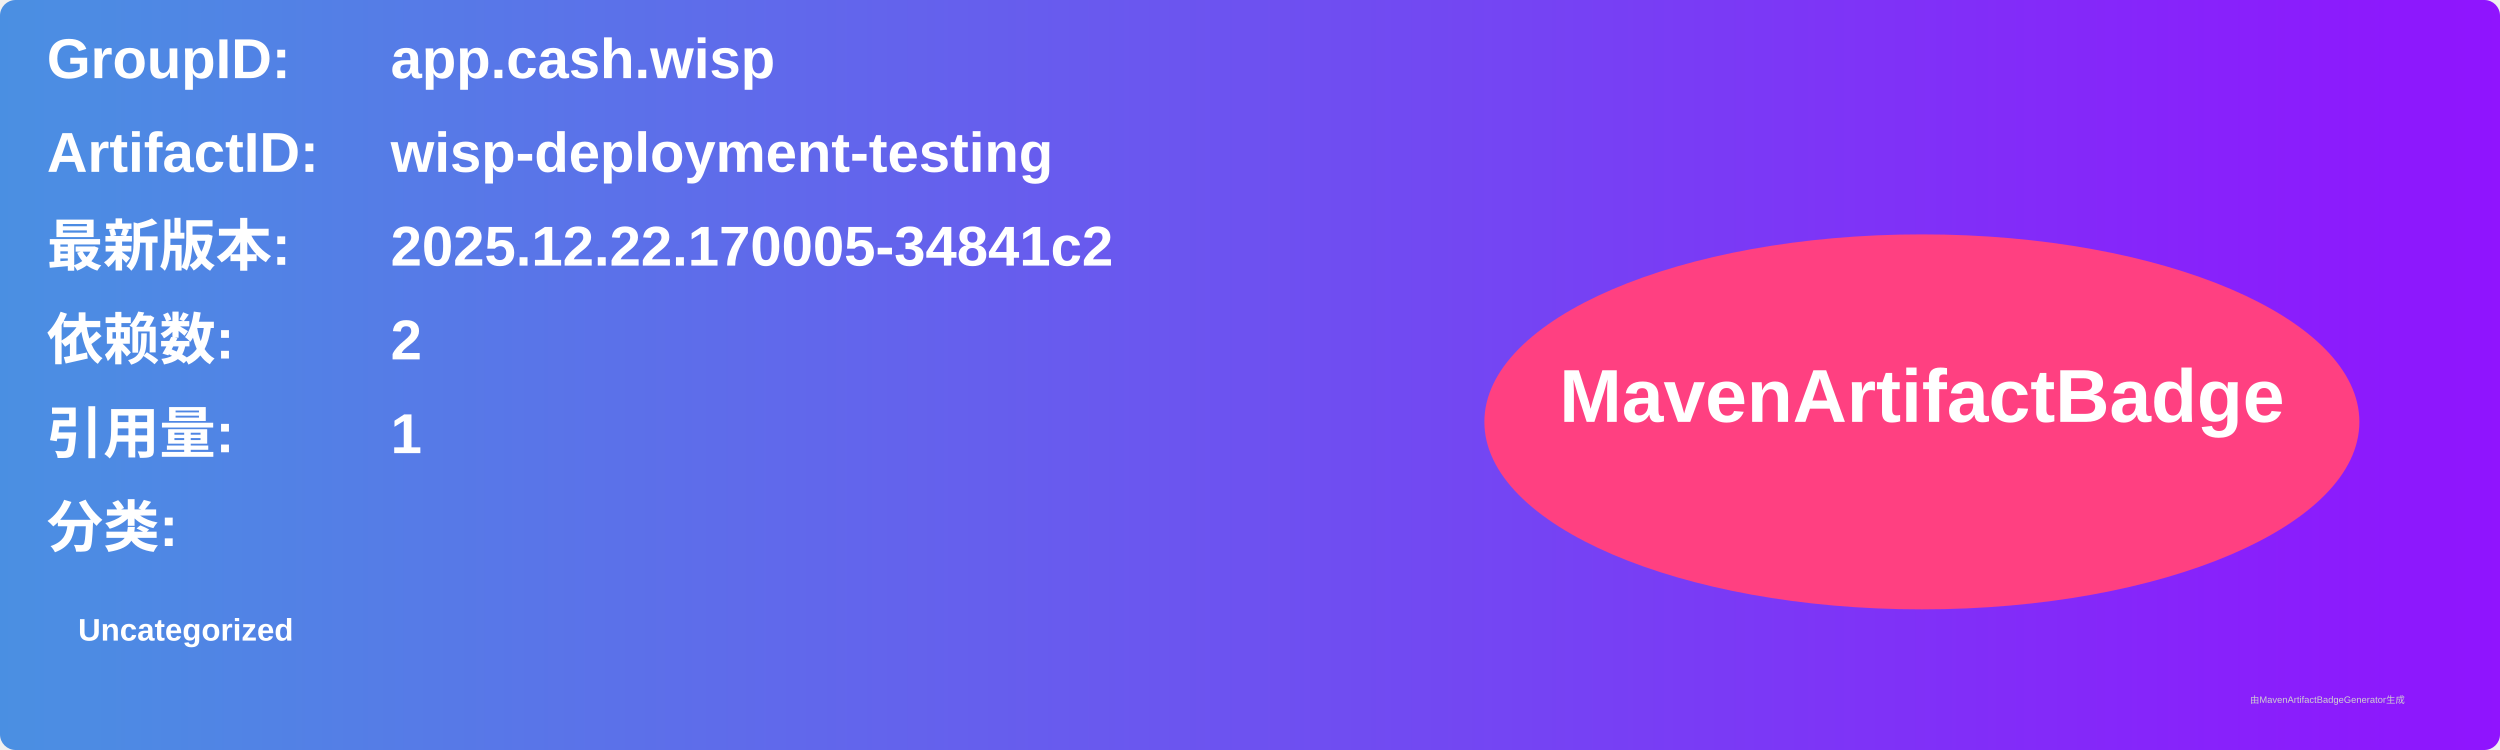
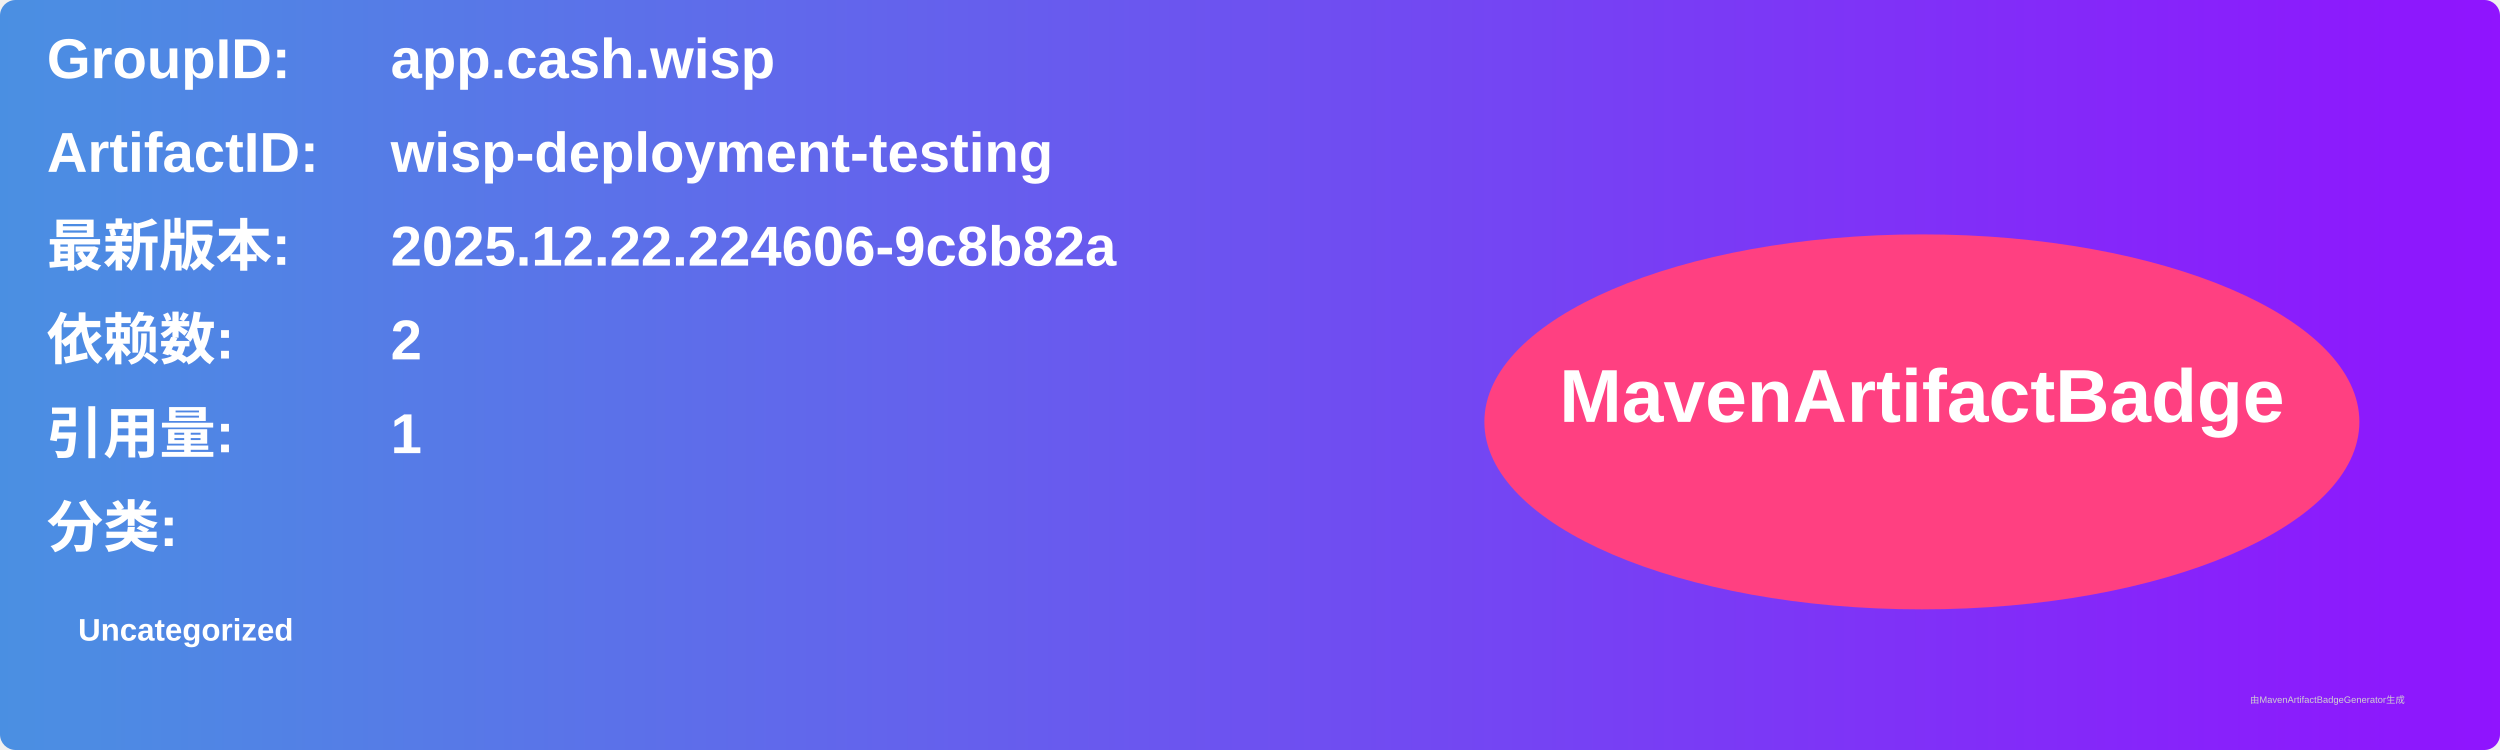
<svg xmlns="http://www.w3.org/2000/svg" width="800" height="240" viewBox="0 0 800 240">
  <linearGradient id="grad" x1="0%" y1="0%" x2="100%" y2="0%">
    <stop offset="0%" stop-color="#4a90e2" />
    <stop offset="100%" stop-color="#9013fe" />
  </linearGradient>
  <rect width="100%" height="100%" rx="5" ry="5" fill="url(#grad)" />
  <g transform="translate(15, 15)">
    <text x="0" y="10" font-family="Arial" font-size="18" fill="white" font-weight="bold" width="260">GroupID:</text>
    <text x="110" y="10" font-family="Arial" font-size="18" fill="white" font-weight="bold" width="460">app.cash.wisp</text>
    <text x="0" y="40" font-family="Arial" font-size="18" fill="white" font-weight="bold" width="260">ArtifactID:</text>
    <text x="110" y="40" font-family="Arial" font-size="18" fill="white" font-weight="bold" width="460">wisp-deployment-testing</text>
    <text x="0" y="70" font-family="Arial" font-size="18" fill="white" font-weight="bold">最新版本:</text>
    <text x="110" y="70" font-family="Arial" font-size="18" fill="white" font-weight="bold">
-       <tspan font-weight="bold">2025.12.22.170005-34841c2</tspan>
+       <tspan font-weight="bold">2025.12.22.224606-9c8b82a</tspan>
    </text>
    <text x="0" y="100" font-family="Arial" font-size="18" fill="white" font-weight="bold">依赖数: </text>
    <text x="110" y="100" font-family="Arial" font-size="18" fill="white">
      <tspan font-weight="bold">2</tspan>
    </text>
    <text x="0" y="130" font-family="Arial" font-size="18" fill="white" font-weight="bold">引用量: </text>
    <text x="110" y="130" font-family="Arial" font-size="18" fill="white">
      <tspan font-weight="bold">1</tspan>
    </text>
    <text x="0" y="160" font-family="Arial" font-size="18" fill="white" font-weight="bold">分类:</text>
    <text x="10" y="190" font-family="Arial" font-size="10" fill="white">
      <tspan font-weight="bold">Uncategorized</tspan>
    </text>
    <ellipse cx="600" cy="120" rx="140" ry="60" fill="#ff4081" />
    <text x="600" y="120" text-anchor="middle" font-family="Arial" font-size="24" fill="white" font-weight="bold">MavenArtifactBadge</text>
  </g>
  <text x="720" y="225" font-family="Arial" font-size="3" fill="#d0d0d0">由MavenArtifactBadgeGenerator生成</text>
</svg>
